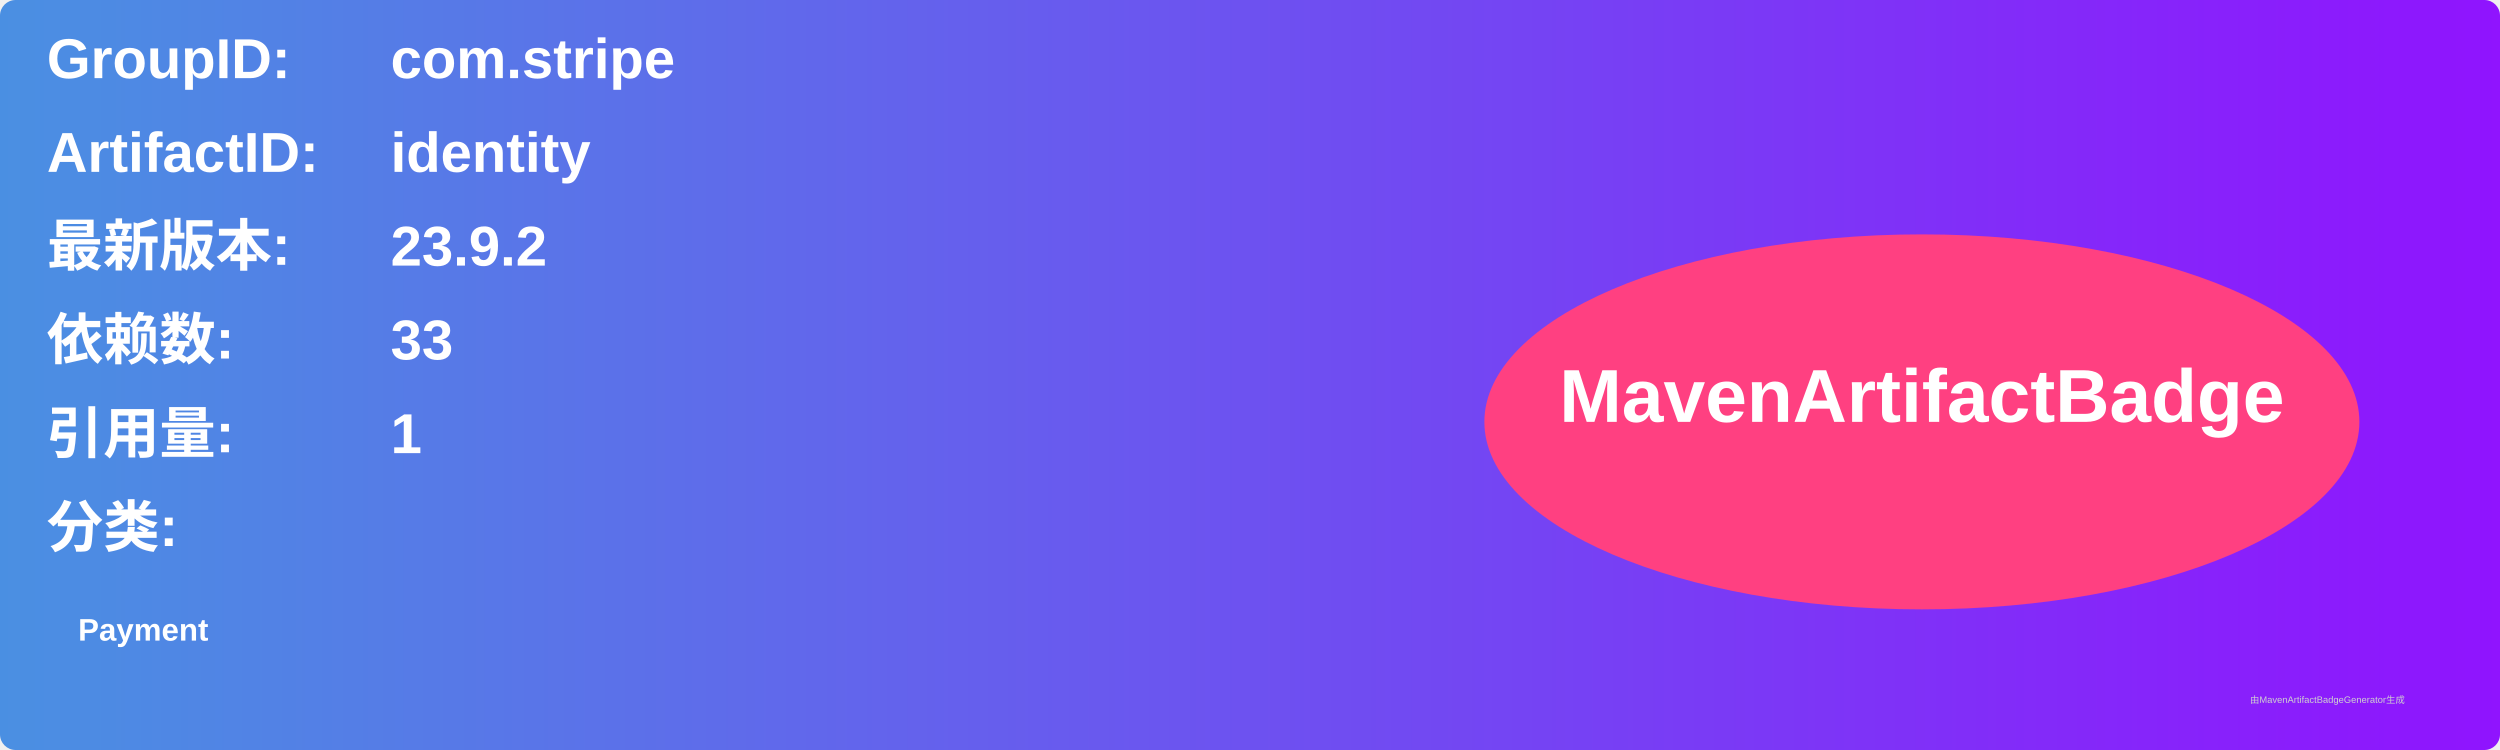
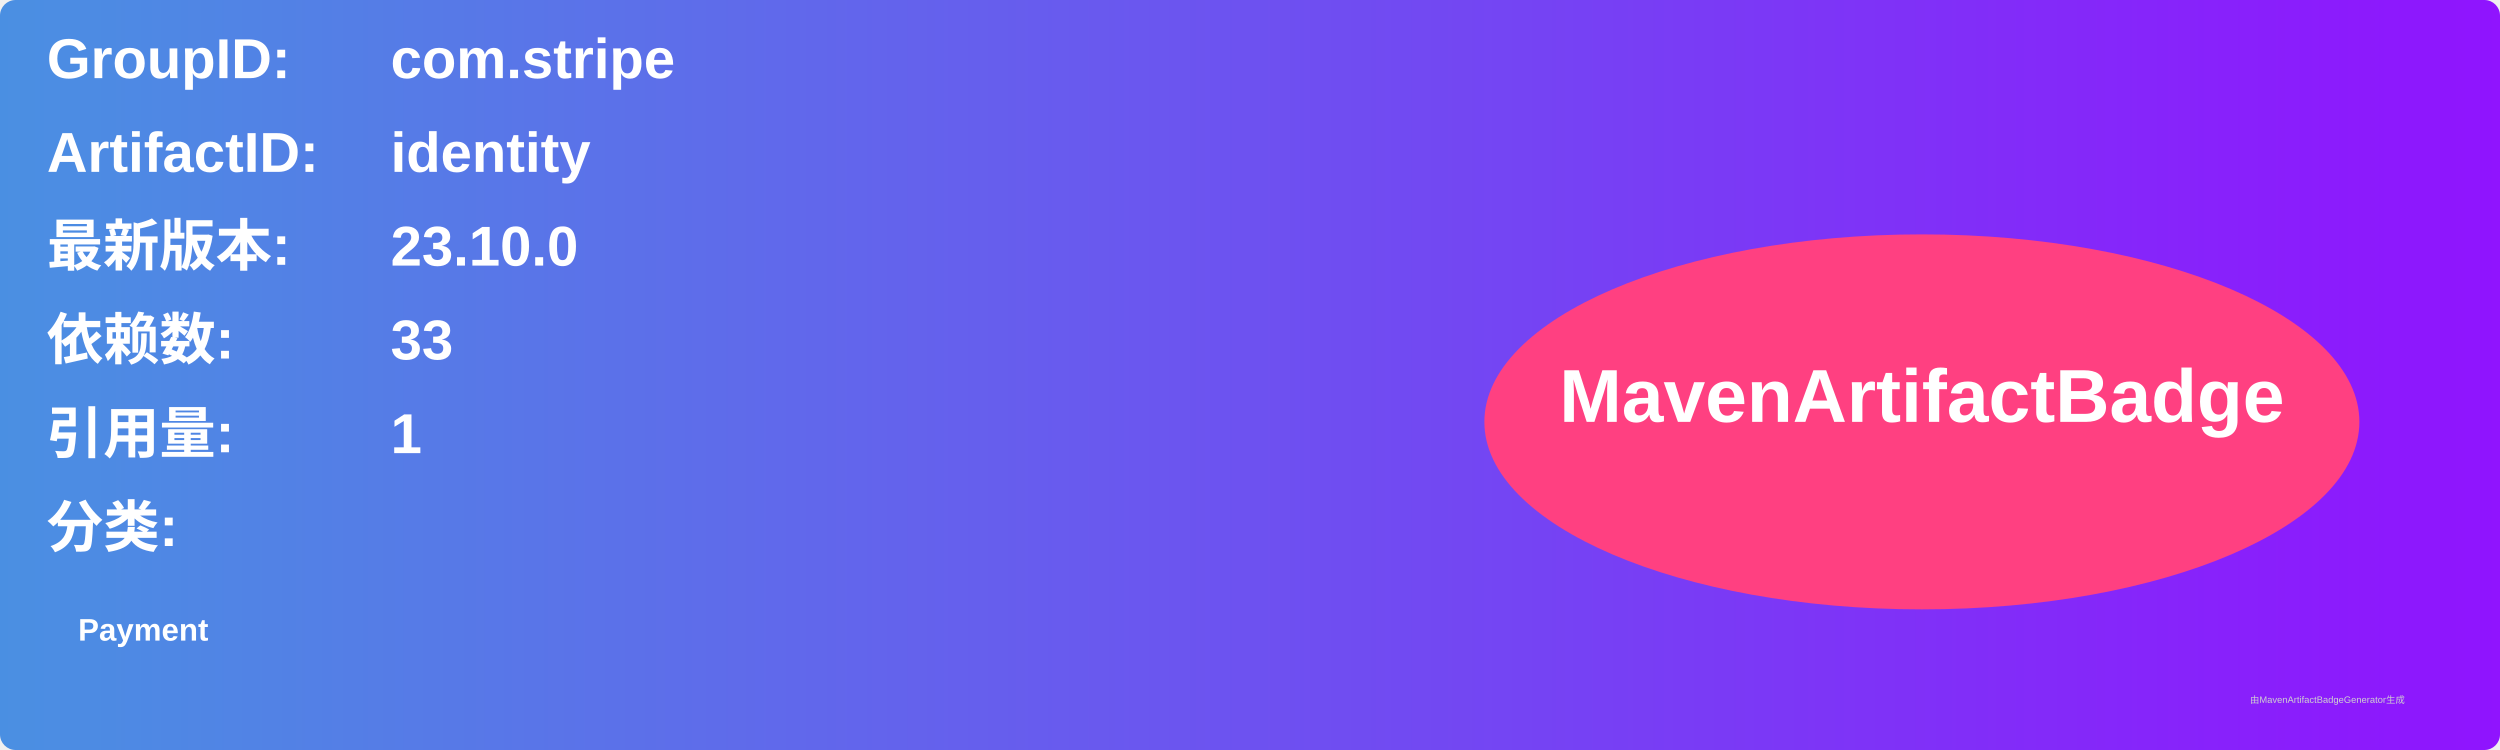
<svg xmlns="http://www.w3.org/2000/svg" width="800" height="240" viewBox="0 0 800 240">
  <linearGradient id="grad" x1="0%" y1="0%" x2="100%" y2="0%">
    <stop offset="0%" stop-color="#4a90e2" />
    <stop offset="100%" stop-color="#9013fe" />
  </linearGradient>
  <rect width="100%" height="100%" rx="5" ry="5" fill="url(#grad)" />
  <g transform="translate(15, 15)">
    <text x="0" y="10" font-family="Arial" font-size="18" fill="white" font-weight="bold" width="260">GroupID:</text>
    <text x="110" y="10" font-family="Arial" font-size="18" fill="white" font-weight="bold" width="460">com.stripe</text>
    <text x="0" y="40" font-family="Arial" font-size="18" fill="white" font-weight="bold" width="260">ArtifactID:</text>
    <text x="110" y="40" font-family="Arial" font-size="18" fill="white" font-weight="bold" width="460">identity</text>
    <text x="0" y="70" font-family="Arial" font-size="18" fill="white" font-weight="bold">最新版本:</text>
    <text x="110" y="70" font-family="Arial" font-size="18" fill="white" font-weight="bold">
-       <tspan font-weight="bold">23.9.2</tspan>
+       <tspan font-weight="bold">23.10.0</tspan>
    </text>
    <text x="0" y="100" font-family="Arial" font-size="18" fill="white" font-weight="bold">依赖数: </text>
    <text x="110" y="100" font-family="Arial" font-size="18" fill="white">
      <tspan font-weight="bold">33</tspan>
    </text>
    <text x="0" y="130" font-family="Arial" font-size="18" fill="white" font-weight="bold">引用量: </text>
    <text x="110" y="130" font-family="Arial" font-size="18" fill="white">
      <tspan font-weight="bold">1</tspan>
    </text>
    <text x="0" y="160" font-family="Arial" font-size="18" fill="white" font-weight="bold">分类:</text>
    <text x="10" y="190" font-family="Arial" font-size="10" fill="white">
      <tspan font-weight="bold">Payment</tspan>
    </text>
    <ellipse cx="600" cy="120" rx="140" ry="60" fill="#ff4081" />
    <text x="600" y="120" text-anchor="middle" font-family="Arial" font-size="24" fill="white" font-weight="bold">MavenArtifactBadge</text>
  </g>
  <text x="720" y="225" font-family="Arial" font-size="3" fill="#d0d0d0">由MavenArtifactBadgeGenerator生成</text>
</svg>
